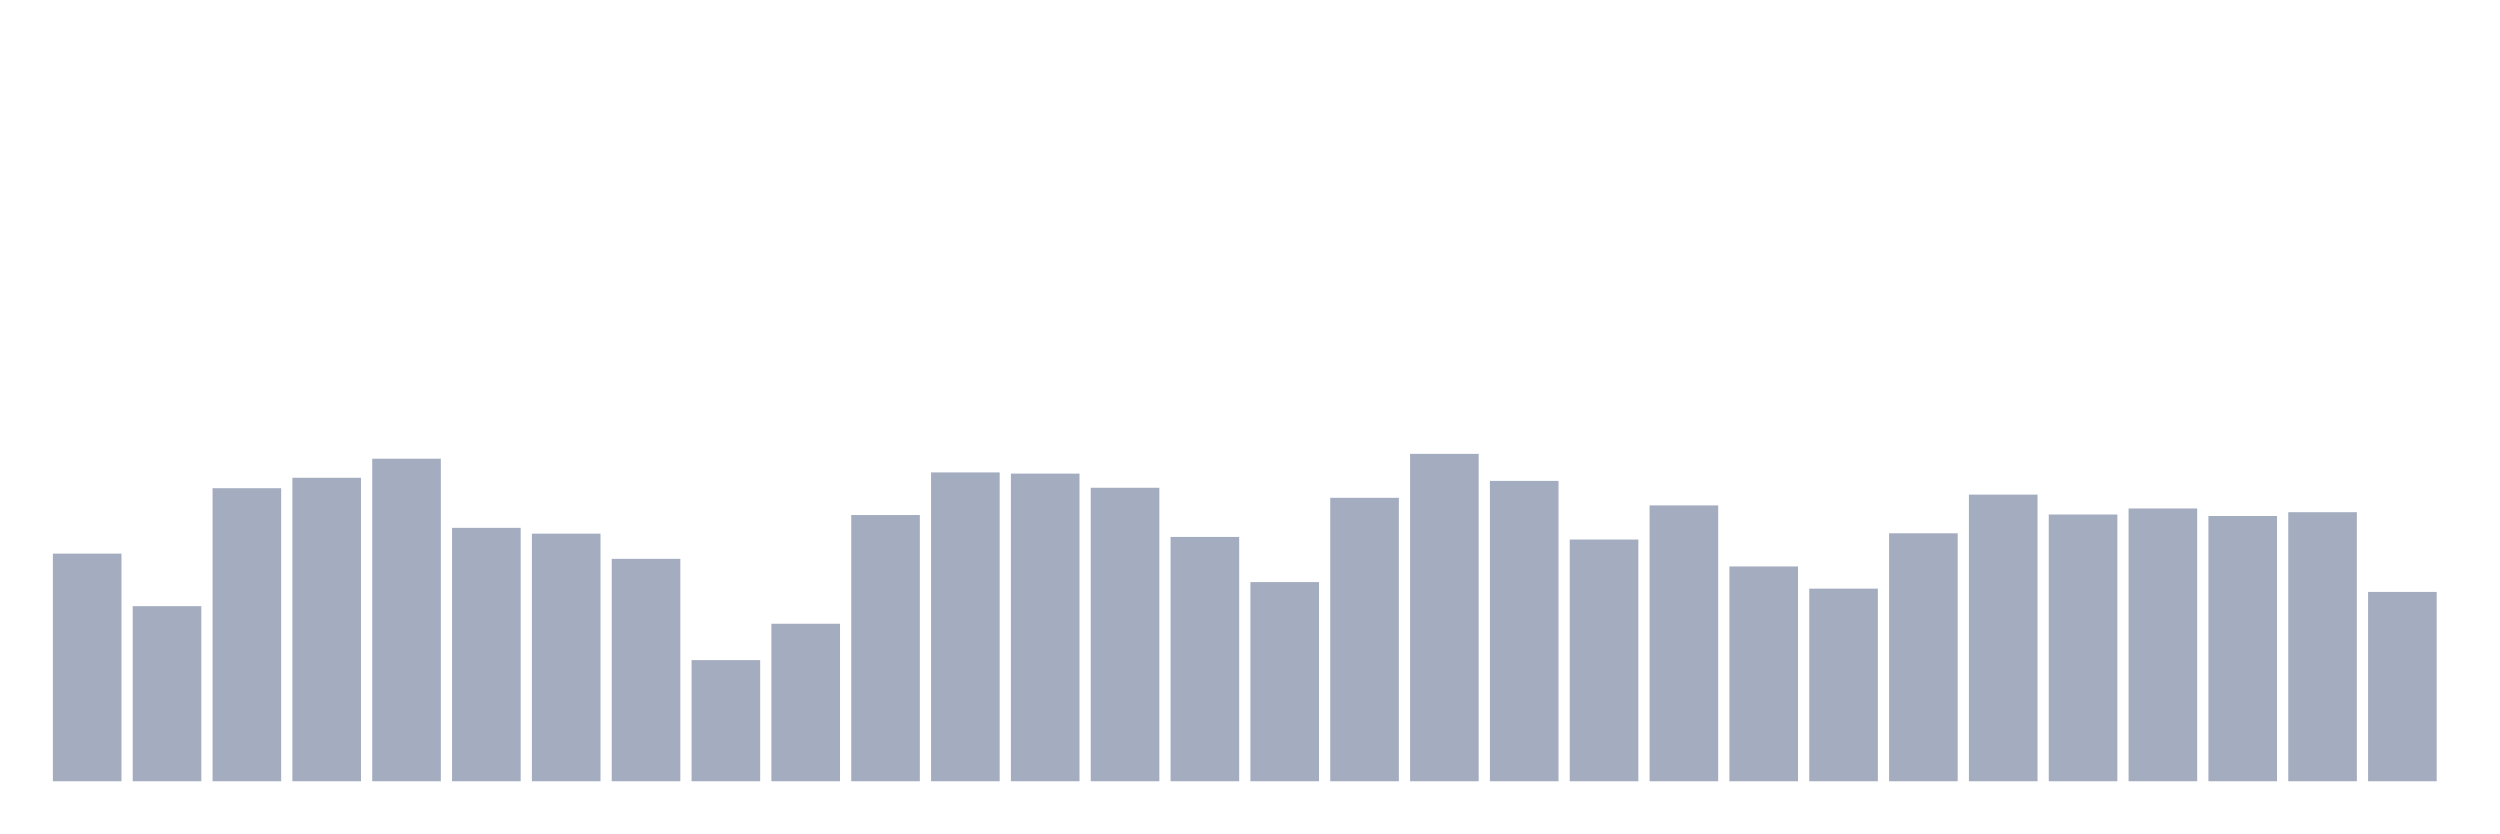
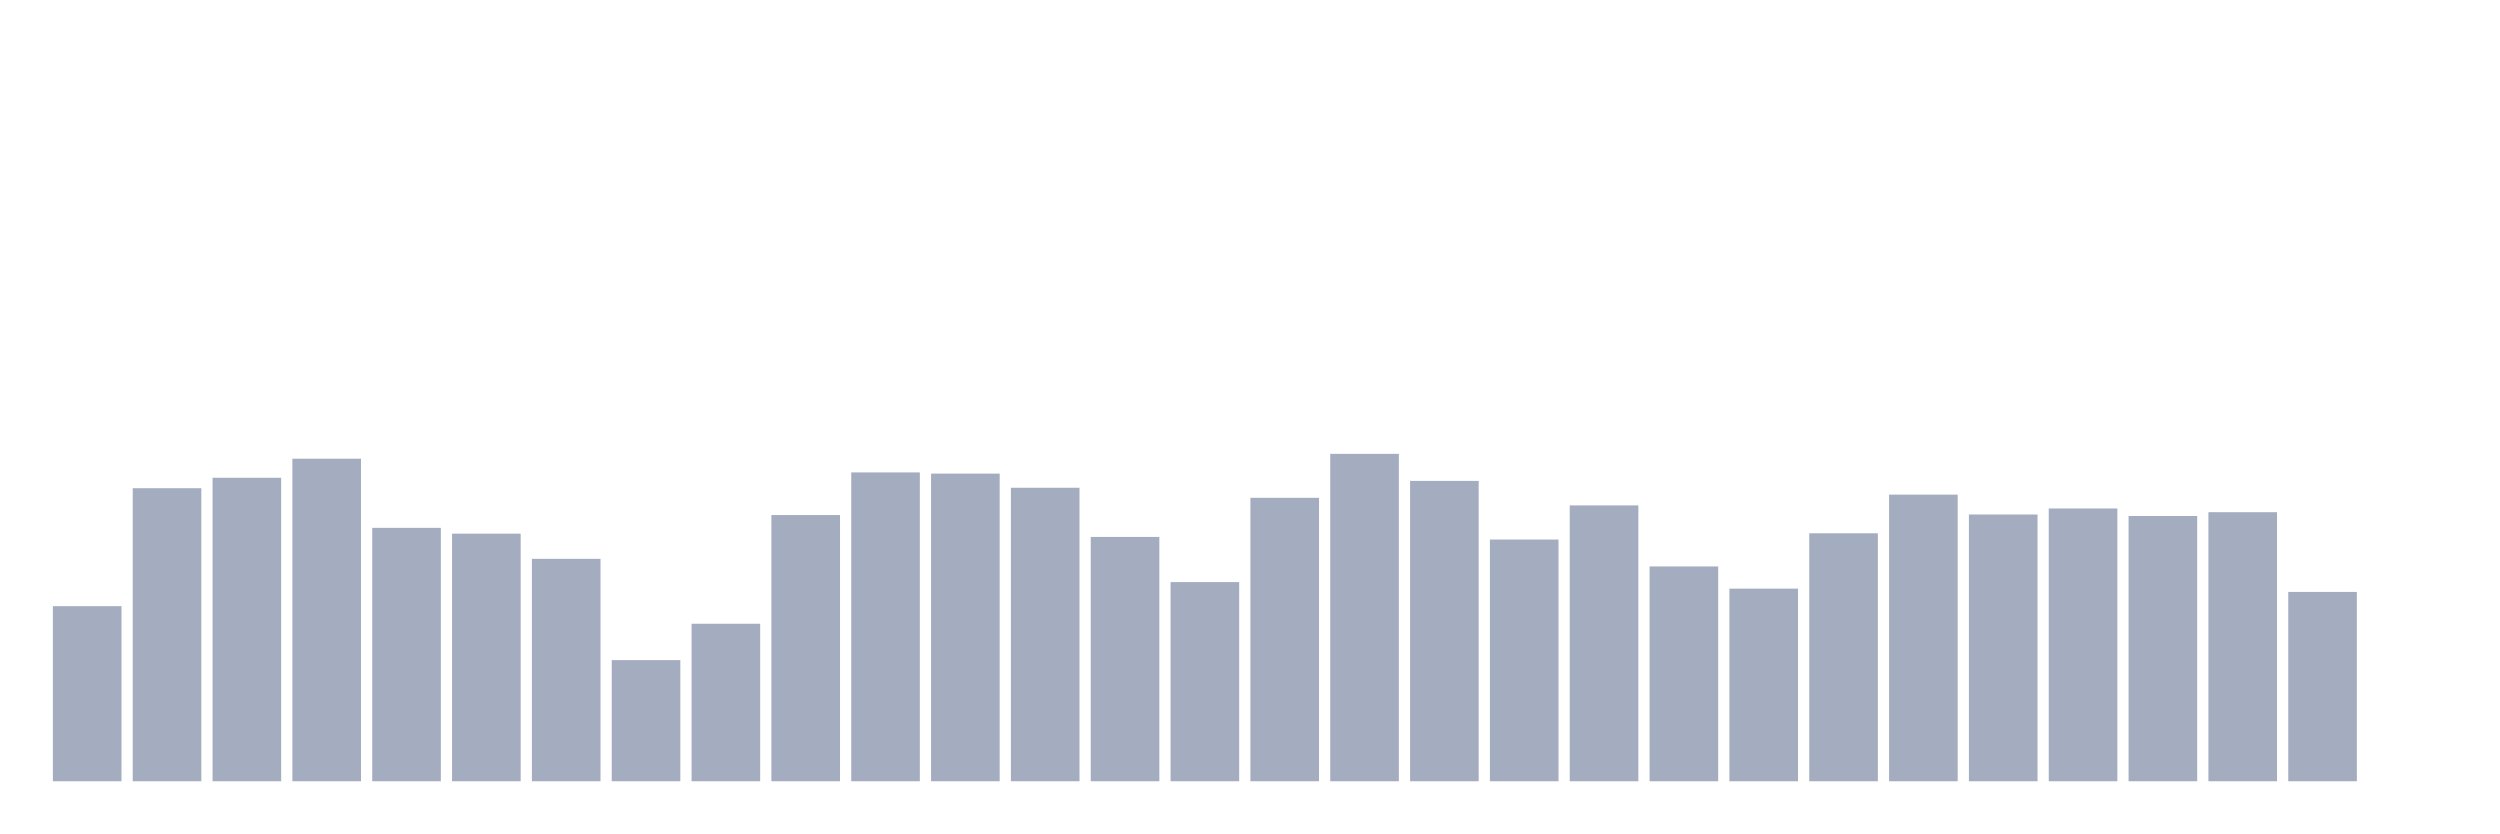
<svg xmlns="http://www.w3.org/2000/svg" viewBox="0 0 480 160">
  <g transform="translate(10,10)">
-     <rect class="bar" x="0.153" width="13.175" y="96.295" height="43.705" fill="rgb(164,173,192)" />
-     <rect class="bar" x="15.482" width="13.175" y="106.381" height="33.619" fill="rgb(164,173,192)" />
-     <rect class="bar" x="30.81" width="13.175" y="83.735" height="56.265" fill="rgb(164,173,192)" />
-     <rect class="bar" x="46.138" width="13.175" y="81.732" height="58.268" fill="rgb(164,173,192)" />
-     <rect class="bar" x="61.466" width="13.175" y="78.07" height="61.93" fill="rgb(164,173,192)" />
-     <rect class="bar" x="76.794" width="13.175" y="91.345" height="48.655" fill="rgb(164,173,192)" />
-     <rect class="bar" x="92.123" width="13.175" y="92.461" height="47.539" fill="rgb(164,173,192)" />
-     <rect class="bar" x="107.451" width="13.175" y="97.297" height="42.703" fill="rgb(164,173,192)" />
-     <rect class="bar" x="122.779" width="13.175" y="116.739" height="23.261" fill="rgb(164,173,192)" />
-     <rect class="bar" x="138.107" width="13.175" y="109.757" height="30.243" fill="rgb(164,173,192)" />
-     <rect class="bar" x="153.436" width="13.175" y="88.885" height="51.115" fill="rgb(164,173,192)" />
-     <rect class="bar" x="168.764" width="13.175" y="80.702" height="59.298" fill="rgb(164,173,192)" />
-     <rect class="bar" x="184.092" width="13.175" y="80.931" height="59.069" fill="rgb(164,173,192)" />
-     <rect class="bar" x="199.42" width="13.175" y="83.649" height="56.351" fill="rgb(164,173,192)" />
-     <rect class="bar" x="214.748" width="13.175" y="93.091" height="46.909" fill="rgb(164,173,192)" />
-     <rect class="bar" x="230.077" width="13.175" y="101.76" height="38.24" fill="rgb(164,173,192)" />
-     <rect class="bar" x="245.405" width="13.175" y="85.58" height="54.42" fill="rgb(164,173,192)" />
-     <rect class="bar" x="260.733" width="13.175" y="77.14" height="62.86" fill="rgb(164,173,192)" />
-     <rect class="bar" x="276.061" width="13.175" y="82.333" height="57.667" fill="rgb(164,173,192)" />
-     <rect class="bar" x="291.39" width="13.175" y="93.592" height="46.408" fill="rgb(164,173,192)" />
-     <rect class="bar" x="306.718" width="13.175" y="87.039" height="52.961" fill="rgb(164,173,192)" />
-     <rect class="bar" x="322.046" width="13.175" y="98.756" height="41.244" fill="rgb(164,173,192)" />
-     <rect class="bar" x="337.374" width="13.175" y="103.019" height="36.981" fill="rgb(164,173,192)" />
-     <rect class="bar" x="352.702" width="13.175" y="92.39" height="47.61" fill="rgb(164,173,192)" />
-     <rect class="bar" x="368.031" width="13.175" y="84.965" height="55.035" fill="rgb(164,173,192)" />
-     <rect class="bar" x="383.359" width="13.175" y="88.785" height="51.215" fill="rgb(164,173,192)" />
-     <rect class="bar" x="398.687" width="13.175" y="87.626" height="52.374" fill="rgb(164,173,192)" />
-     <rect class="bar" x="414.015" width="13.175" y="89.071" height="50.929" fill="rgb(164,173,192)" />
-     <rect class="bar" x="429.344" width="13.175" y="88.341" height="51.659" fill="rgb(164,173,192)" />
-     <rect class="bar" x="444.672" width="13.175" y="103.649" height="36.351" fill="rgb(164,173,192)" />
+     <rect class="bar" x="0.153" width="13.175" y="106.381" height="33.619" fill="rgb(164,173,192)" />
+     <rect class="bar" x="15.482" width="13.175" y="83.735" height="56.265" fill="rgb(164,173,192)" />
+     <rect class="bar" x="30.81" width="13.175" y="81.732" height="58.268" fill="rgb(164,173,192)" />
+     <rect class="bar" x="46.138" width="13.175" y="78.07" height="61.93" fill="rgb(164,173,192)" />
+     <rect class="bar" x="61.466" width="13.175" y="91.345" height="48.655" fill="rgb(164,173,192)" />
+     <rect class="bar" x="76.794" width="13.175" y="92.461" height="47.539" fill="rgb(164,173,192)" />
+     <rect class="bar" x="92.123" width="13.175" y="97.297" height="42.703" fill="rgb(164,173,192)" />
+     <rect class="bar" x="107.451" width="13.175" y="116.739" height="23.261" fill="rgb(164,173,192)" />
+     <rect class="bar" x="122.779" width="13.175" y="109.757" height="30.243" fill="rgb(164,173,192)" />
+     <rect class="bar" x="138.107" width="13.175" y="88.885" height="51.115" fill="rgb(164,173,192)" />
+     <rect class="bar" x="153.436" width="13.175" y="80.702" height="59.298" fill="rgb(164,173,192)" />
+     <rect class="bar" x="168.764" width="13.175" y="80.931" height="59.069" fill="rgb(164,173,192)" />
+     <rect class="bar" x="184.092" width="13.175" y="83.649" height="56.351" fill="rgb(164,173,192)" />
+     <rect class="bar" x="199.42" width="13.175" y="93.091" height="46.909" fill="rgb(164,173,192)" />
+     <rect class="bar" x="214.748" width="13.175" y="101.76" height="38.24" fill="rgb(164,173,192)" />
+     <rect class="bar" x="230.077" width="13.175" y="85.58" height="54.42" fill="rgb(164,173,192)" />
+     <rect class="bar" x="245.405" width="13.175" y="77.14" height="62.86" fill="rgb(164,173,192)" />
+     <rect class="bar" x="260.733" width="13.175" y="82.333" height="57.667" fill="rgb(164,173,192)" />
+     <rect class="bar" x="276.061" width="13.175" y="93.592" height="46.408" fill="rgb(164,173,192)" />
+     <rect class="bar" x="291.39" width="13.175" y="87.039" height="52.961" fill="rgb(164,173,192)" />
+     <rect class="bar" x="306.718" width="13.175" y="98.756" height="41.244" fill="rgb(164,173,192)" />
+     <rect class="bar" x="322.046" width="13.175" y="103.019" height="36.981" fill="rgb(164,173,192)" />
+     <rect class="bar" x="337.374" width="13.175" y="92.39" height="47.61" fill="rgb(164,173,192)" />
+     <rect class="bar" x="352.702" width="13.175" y="84.965" height="55.035" fill="rgb(164,173,192)" />
+     <rect class="bar" x="368.031" width="13.175" y="88.785" height="51.215" fill="rgb(164,173,192)" />
+     <rect class="bar" x="383.359" width="13.175" y="87.626" height="52.374" fill="rgb(164,173,192)" />
+     <rect class="bar" x="398.687" width="13.175" y="89.071" height="50.929" fill="rgb(164,173,192)" />
+     <rect class="bar" x="414.015" width="13.175" y="88.341" height="51.659" fill="rgb(164,173,192)" />
+     <rect class="bar" x="429.344" width="13.175" y="103.649" height="36.351" fill="rgb(164,173,192)" />
+     <rect class="bar" x="444.672" width="13.175" y="140" height="0" fill="rgb(164,173,192)" />
  </g>
</svg>
